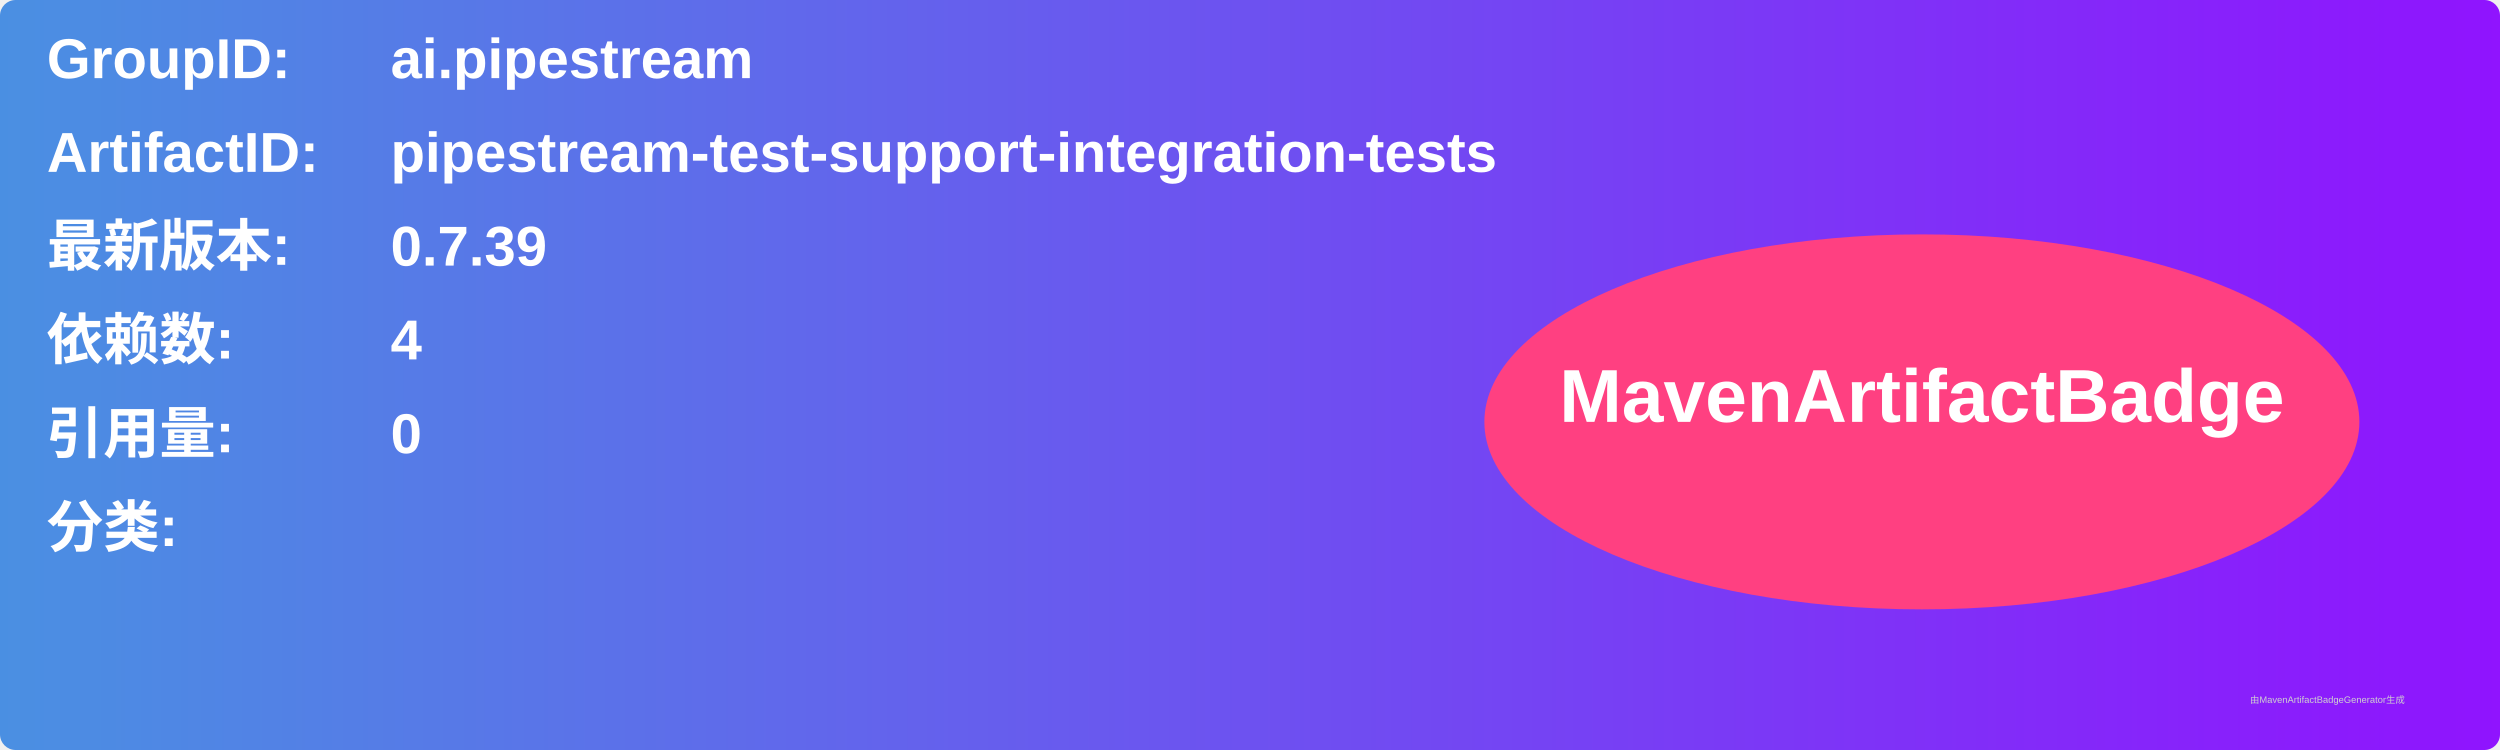
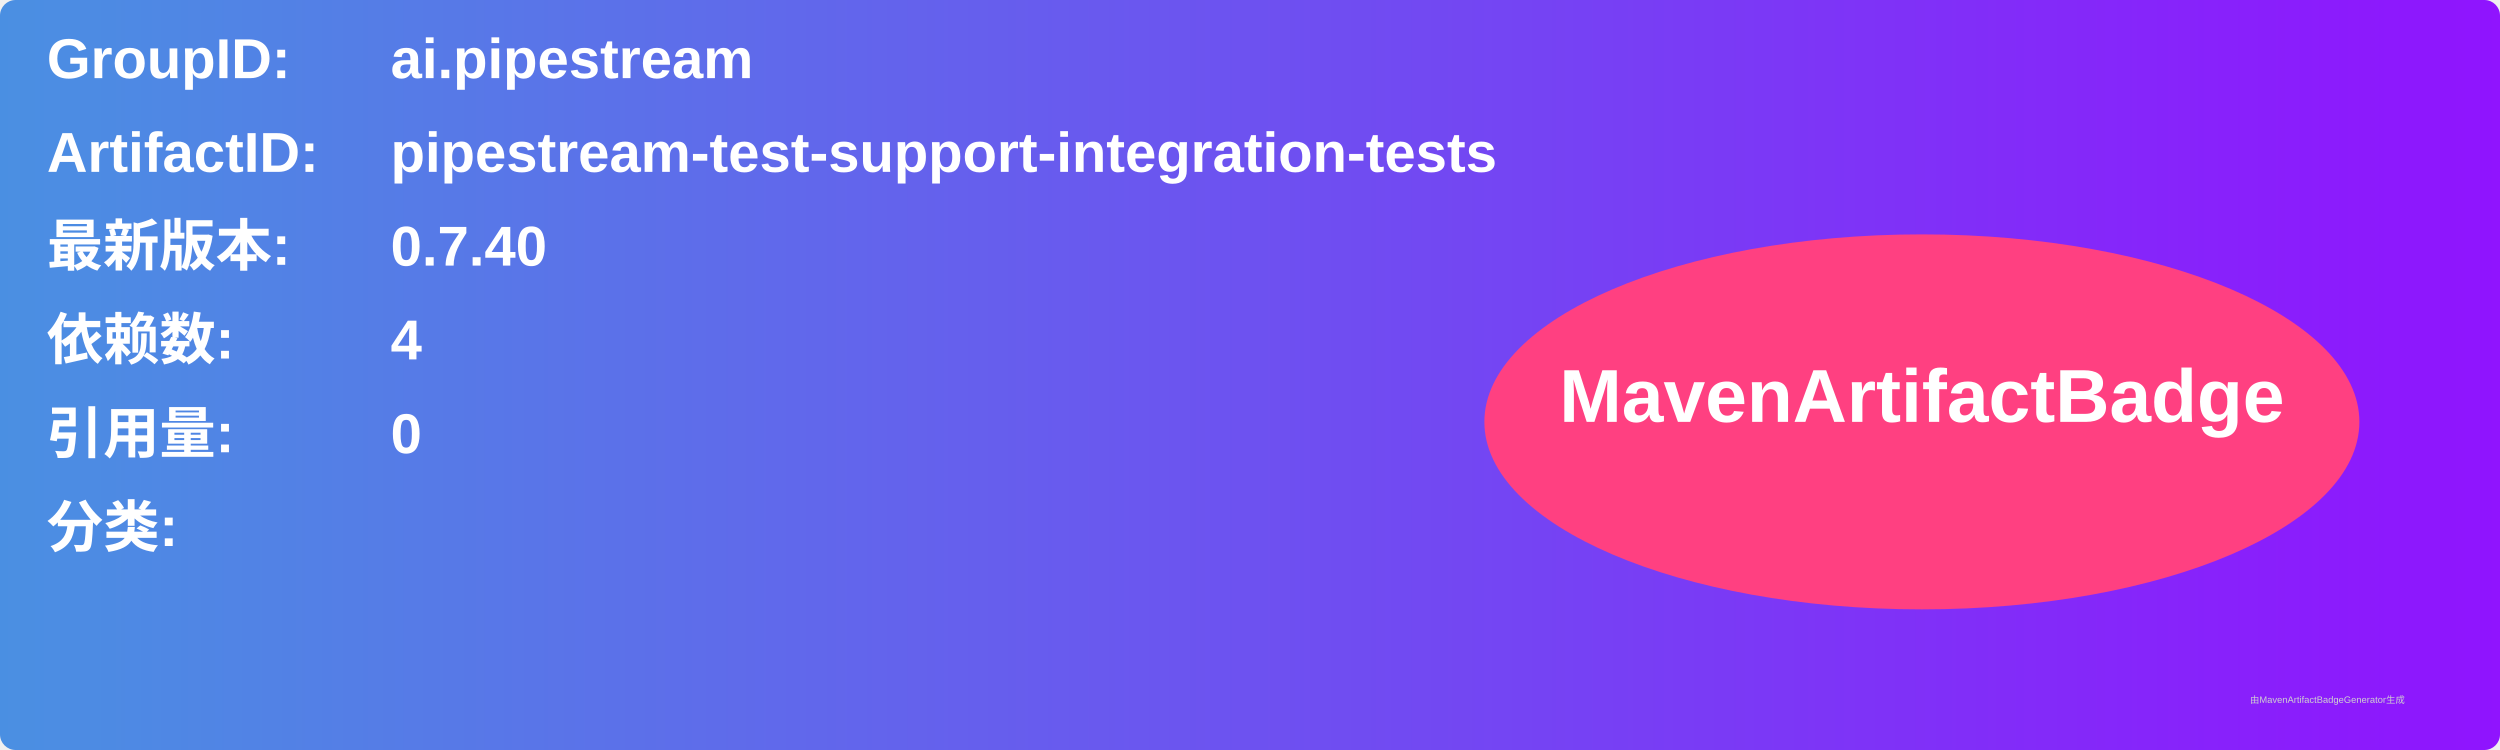
<svg xmlns="http://www.w3.org/2000/svg" width="800" height="240" viewBox="0 0 800 240">
  <linearGradient id="grad" x1="0%" y1="0%" x2="100%" y2="0%">
    <stop offset="0%" stop-color="#4a90e2" />
    <stop offset="100%" stop-color="#9013fe" />
  </linearGradient>
  <rect width="100%" height="100%" rx="5" ry="5" fill="url(#grad)" />
  <g transform="translate(15, 15)">
    <text x="0" y="10" font-family="Arial" font-size="18" fill="white" font-weight="bold" width="260">GroupID:</text>
    <text x="110" y="10" font-family="Arial" font-size="18" fill="white" font-weight="bold" width="460">ai.pipestream</text>
    <text x="0" y="40" font-family="Arial" font-size="18" fill="white" font-weight="bold" width="260">ArtifactID:</text>
    <text x="110" y="40" font-family="Arial" font-size="18" fill="white" font-weight="bold" width="460">pipestream-test-support-integration-tests</text>
    <text x="0" y="70" font-family="Arial" font-size="18" fill="white" font-weight="bold">最新版本:</text>
    <text x="110" y="70" font-family="Arial" font-size="18" fill="white" font-weight="bold">
-       <tspan font-weight="bold">0.7.39</tspan>
+       <tspan font-weight="bold">0.7.40</tspan>
    </text>
    <text x="0" y="100" font-family="Arial" font-size="18" fill="white" font-weight="bold">依赖数: </text>
    <text x="110" y="100" font-family="Arial" font-size="18" fill="white">
      <tspan font-weight="bold">4</tspan>
    </text>
    <text x="0" y="130" font-family="Arial" font-size="18" fill="white" font-weight="bold">引用量: </text>
    <text x="110" y="130" font-family="Arial" font-size="18" fill="white">
      <tspan font-weight="bold">0</tspan>
    </text>
    <text x="0" y="160" font-family="Arial" font-size="18" fill="white" font-weight="bold">分类:</text>
    <text x="10" y="190" font-family="Arial" font-size="10" fill="white">
      <tspan font-weight="bold" />
    </text>
    <ellipse cx="600" cy="120" rx="140" ry="60" fill="#ff4081" />
    <text x="600" y="120" text-anchor="middle" font-family="Arial" font-size="24" fill="white" font-weight="bold">MavenArtifactBadge</text>
  </g>
  <text x="720" y="225" font-family="Arial" font-size="3" fill="#d0d0d0">由MavenArtifactBadgeGenerator生成</text>
</svg>
